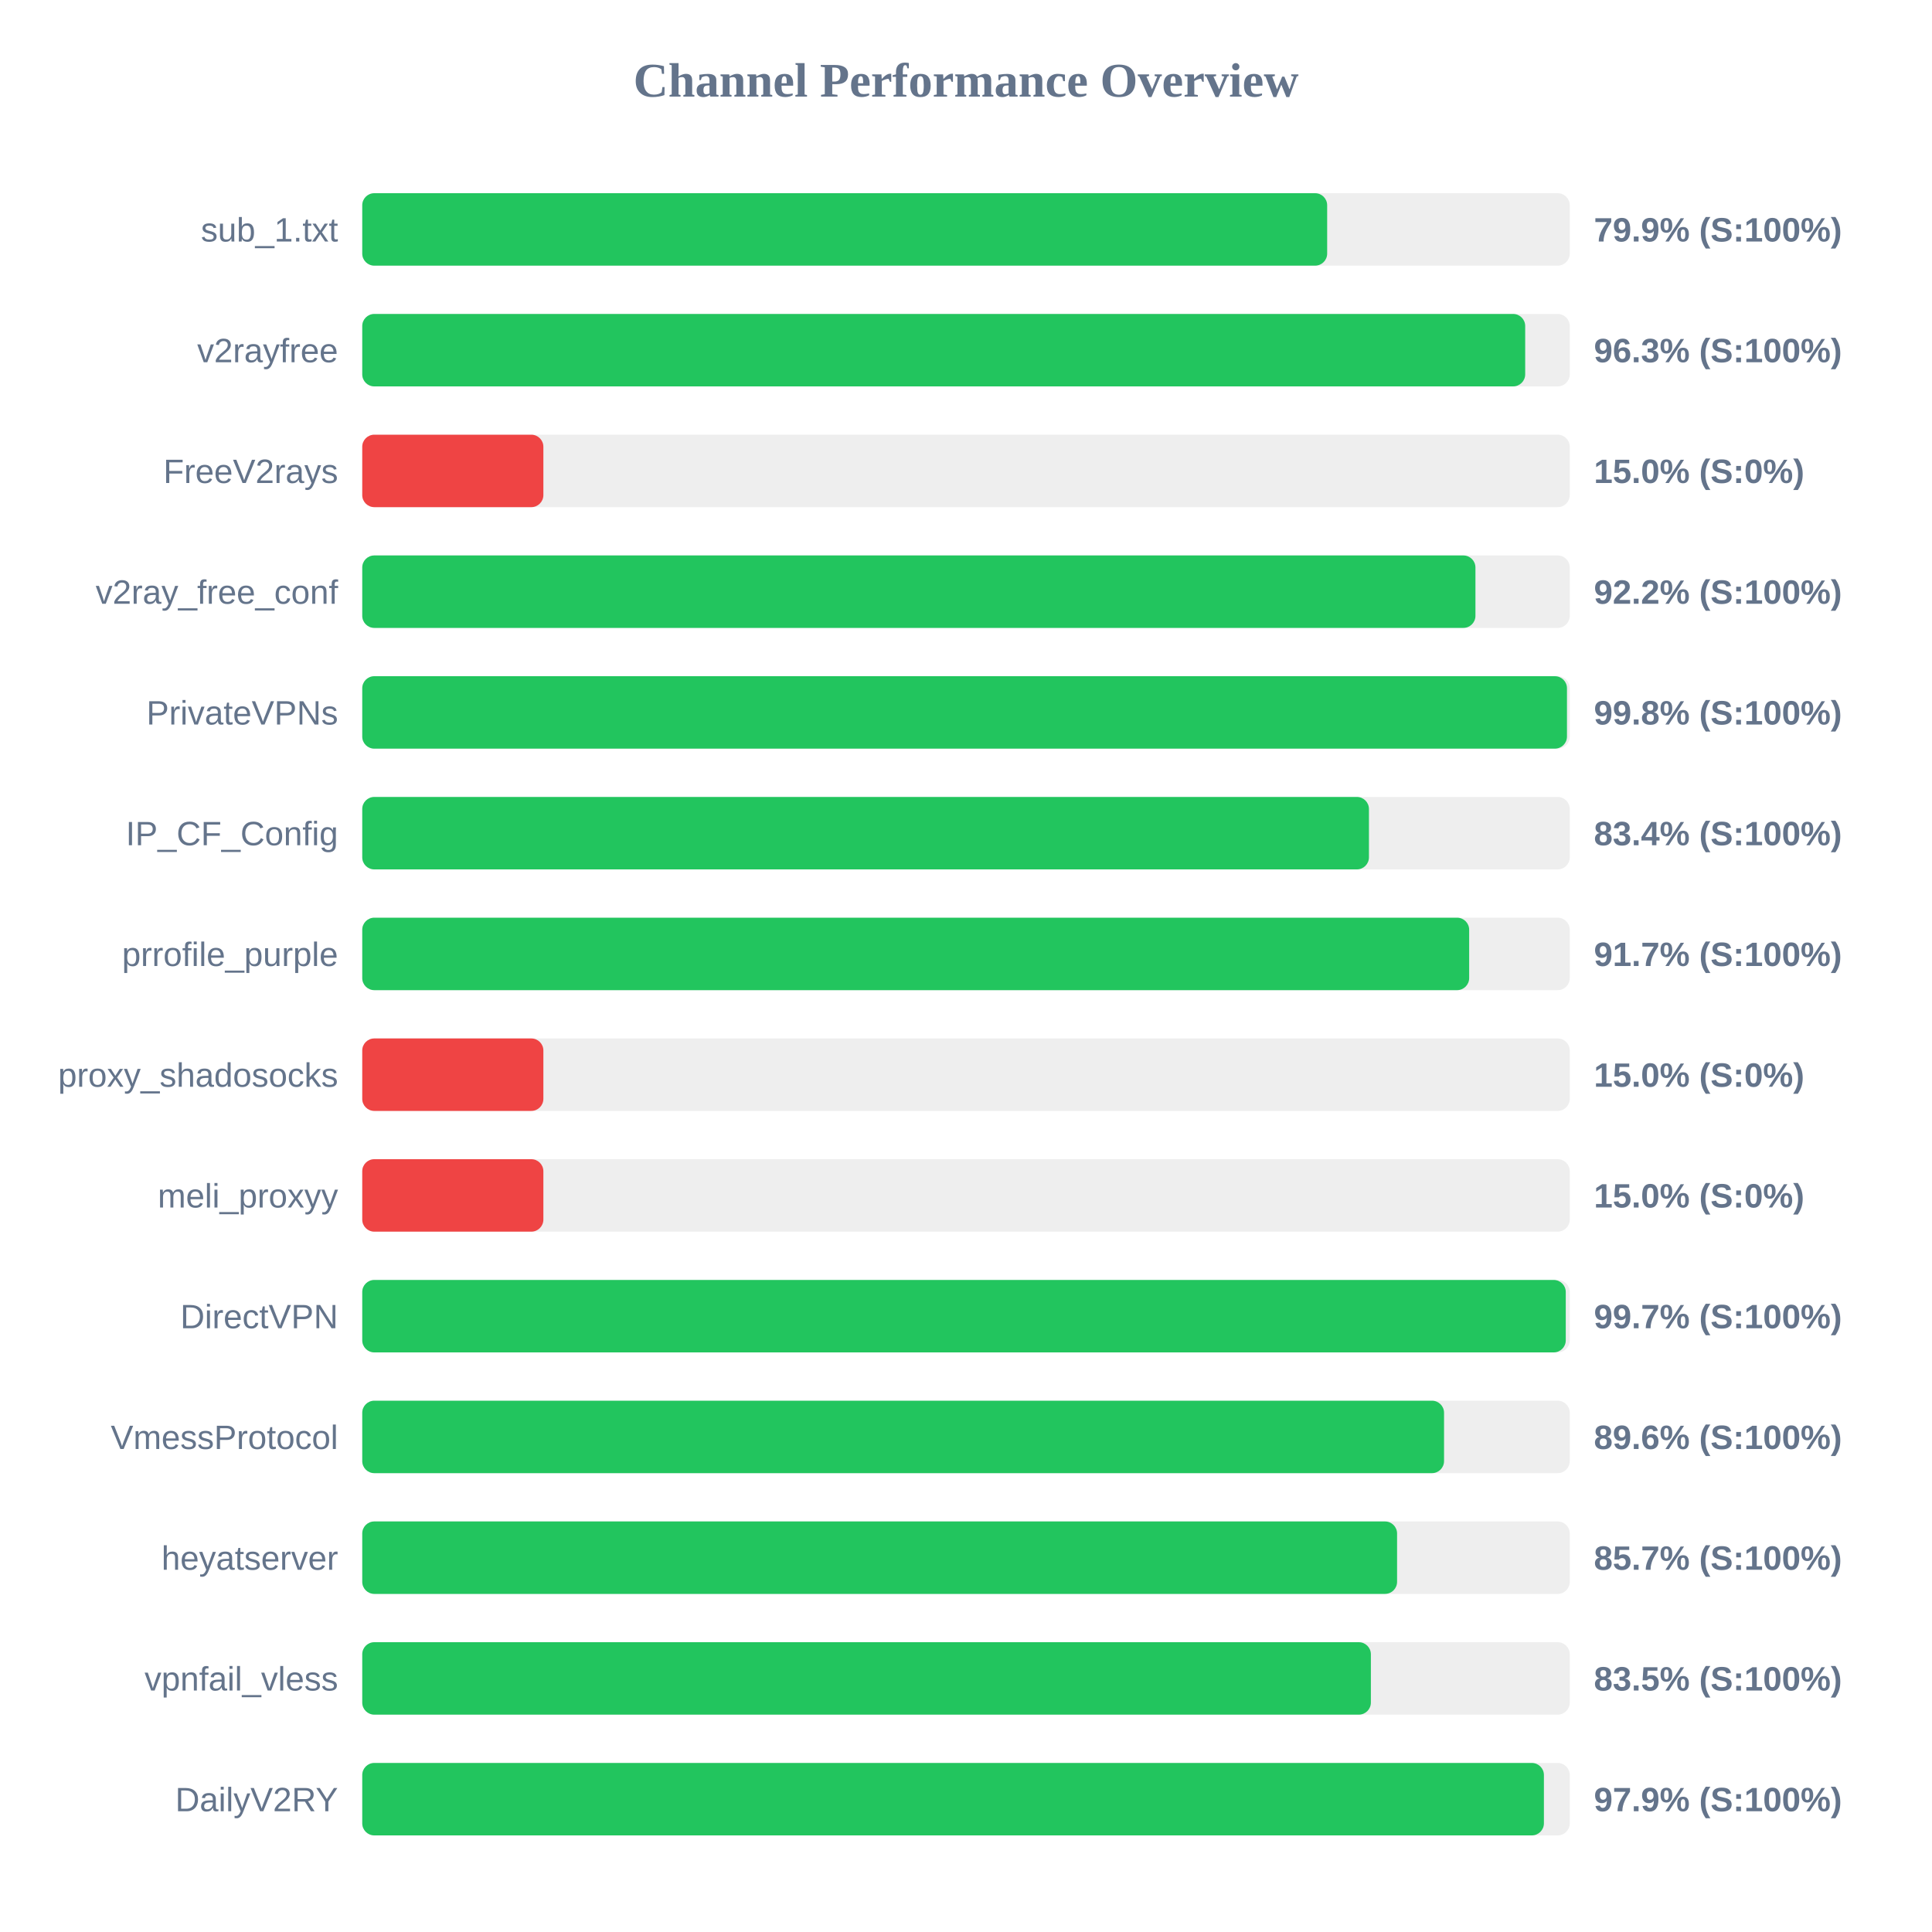
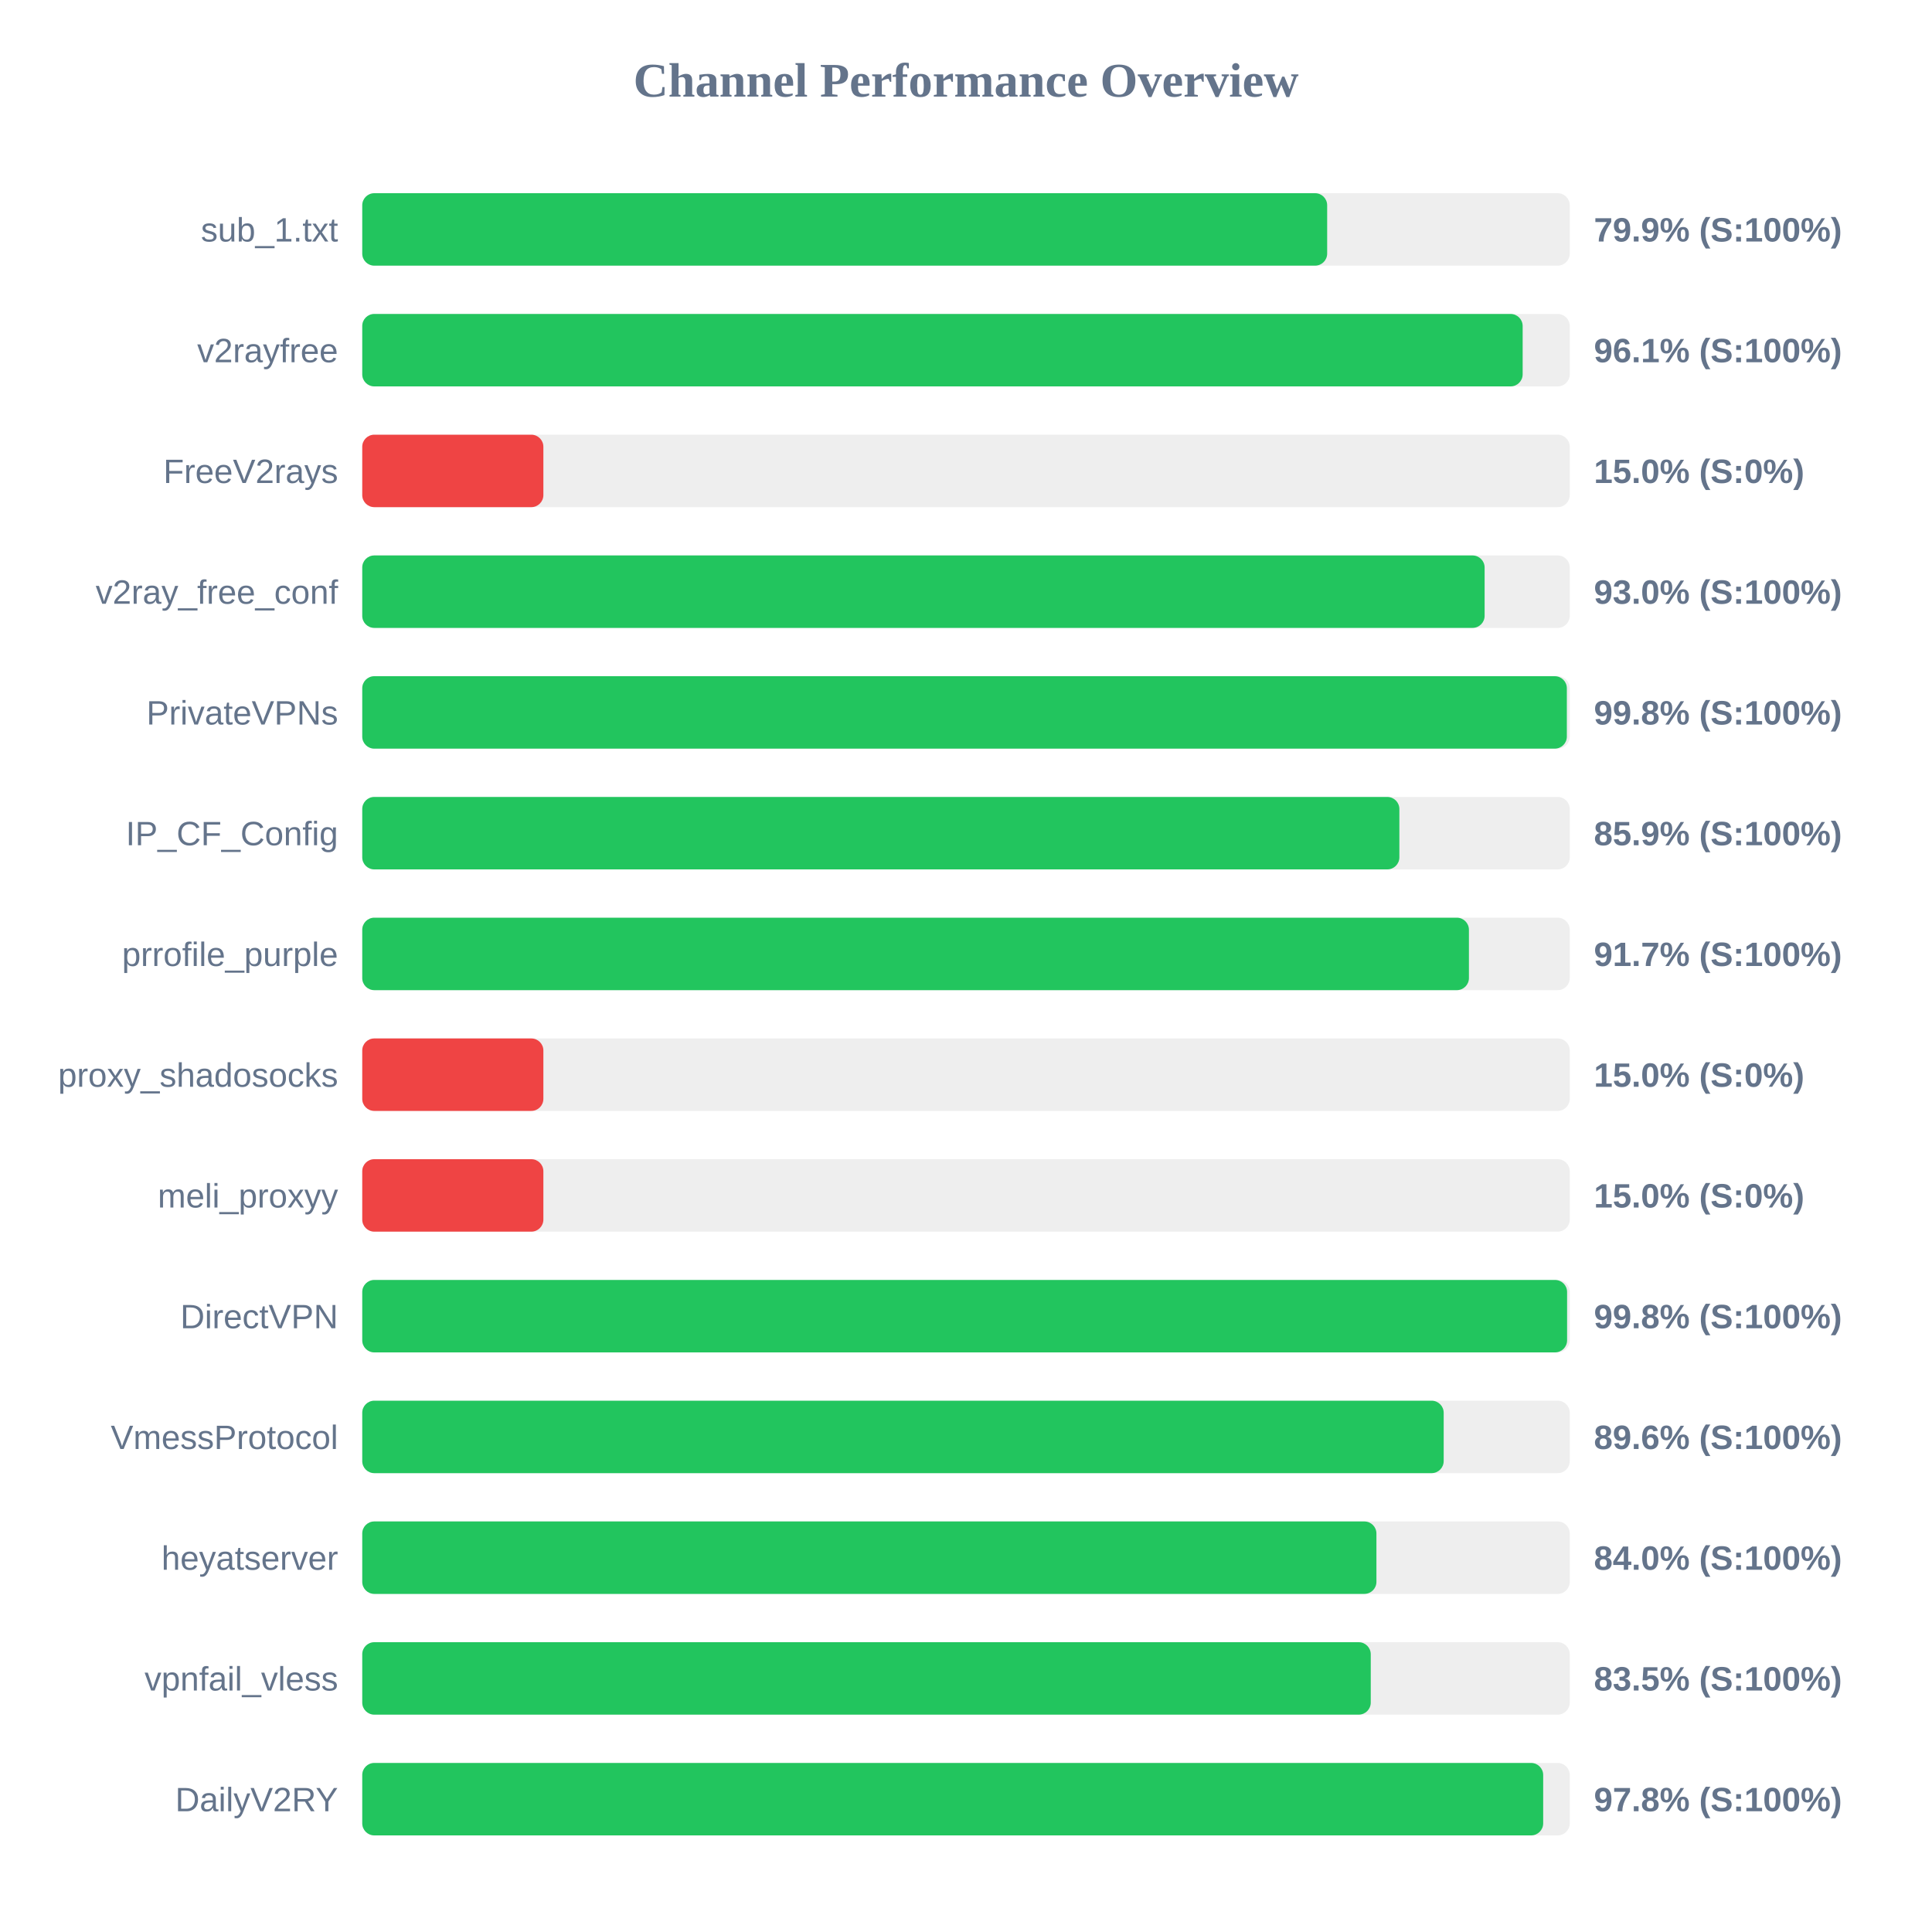
<svg xmlns="http://www.w3.org/2000/svg" width="800" height="800" version="1.1">
  <style>
        .row { font: 14px Arial; fill: #64748b; }
        .score { font: bold 14px Arial; fill: #64748b; }
    </style>
  <text x="400" y="40" text-anchor="middle" font-size="20px" font-weight="bold" fill="#64748b">Channel Performance Overview</text>
  <rect x="150" y="80" width="500" height="30" fill="#eee" rx="5" />
  <rect x="150" y="80" width="399.55" height="30" fill="#22c55e" rx="5" />
  <text x="140" y="100" text-anchor="end" class="row">sub_1.txt</text>
  <text x="660" y="100" text-anchor="start" class="score">79.9% (S:100%)</text>
  <rect x="150" y="130" width="500" height="30" fill="#eee" rx="5" />
-   <rect x="150" y="130" width="481.55" height="30" fill="#22c55e" rx="5" />
+   <rect x="150" y="130" width="480.5" height="30" fill="#22c55e" rx="5" />
  <text x="140" y="150" text-anchor="end" class="row">v2rayfree</text>
-   <text x="660" y="150" text-anchor="start" class="score">96.3% (S:100%)</text>
+   <text x="660" y="150" text-anchor="start" class="score">96.1% (S:100%)</text>
  <rect x="150" y="180" width="500" height="30" fill="#eee" rx="5" />
  <rect x="150" y="180" width="75.0" height="30" fill="#ef4444" rx="5" />
  <text x="140" y="200" text-anchor="end" class="row">FreeV2rays</text>
  <text x="660" y="200" text-anchor="start" class="score">15.0% (S:0%)</text>
  <rect x="150" y="230" width="500" height="30" fill="#eee" rx="5" />
-   <rect x="150" y="230" width="460.95" height="30" fill="#22c55e" rx="5" />
+   <rect x="150" y="230" width="464.75" height="30" fill="#22c55e" rx="5" />
  <text x="140" y="250" text-anchor="end" class="row">v2ray_free_conf</text>
-   <text x="660" y="250" text-anchor="start" class="score">92.2% (S:100%)</text>
+   <text x="660" y="250" text-anchor="start" class="score">93.0% (S:100%)</text>
  <rect x="150" y="280" width="500" height="30" fill="#eee" rx="5" />
-   <rect x="150" y="280" width="498.85" height="30" fill="#22c55e" rx="5" />
+   <rect x="150" y="280" width="498.8" height="30" fill="#22c55e" rx="5" />
  <text x="140" y="300" text-anchor="end" class="row">PrivateVPNs</text>
  <text x="660" y="300" text-anchor="start" class="score">99.8% (S:100%)</text>
  <rect x="150" y="330" width="500" height="30" fill="#eee" rx="5" />
-   <rect x="150" y="330" width="416.85" height="30" fill="#22c55e" rx="5" />
+   <rect x="150" y="330" width="429.45" height="30" fill="#22c55e" rx="5" />
  <text x="140" y="350" text-anchor="end" class="row">IP_CF_Config</text>
-   <text x="660" y="350" text-anchor="start" class="score">83.4% (S:100%)</text>
+   <text x="660" y="350" text-anchor="start" class="score">85.9% (S:100%)</text>
  <rect x="150" y="380" width="500" height="30" fill="#eee" rx="5" />
-   <rect x="150" y="380" width="458.35" height="30" fill="#22c55e" rx="5" />
+   <rect x="150" y="380" width="458.25" height="30" fill="#22c55e" rx="5" />
  <text x="140" y="400" text-anchor="end" class="row">prrofile_purple</text>
  <text x="660" y="400" text-anchor="start" class="score">91.7% (S:100%)</text>
  <rect x="150" y="430" width="500" height="30" fill="#eee" rx="5" />
  <rect x="150" y="430" width="75.0" height="30" fill="#ef4444" rx="5" />
  <text x="140" y="450" text-anchor="end" class="row">proxy_shadosocks</text>
  <text x="660" y="450" text-anchor="start" class="score">15.0% (S:0%)</text>
  <rect x="150" y="480" width="500" height="30" fill="#eee" rx="5" />
  <rect x="150" y="480" width="75.0" height="30" fill="#ef4444" rx="5" />
  <text x="140" y="500" text-anchor="end" class="row">meli_proxyy</text>
  <text x="660" y="500" text-anchor="start" class="score">15.0% (S:0%)</text>
  <rect x="150" y="530" width="500" height="30" fill="#eee" rx="5" />
-   <rect x="150" y="530" width="498.35" height="30" fill="#22c55e" rx="5" />
+   <rect x="150" y="530" width="498.9" height="30" fill="#22c55e" rx="5" />
  <text x="140" y="550" text-anchor="end" class="row">DirectVPN</text>
-   <text x="660" y="550" text-anchor="start" class="score">99.7% (S:100%)</text>
+   <text x="660" y="550" text-anchor="start" class="score">99.8% (S:100%)</text>
  <rect x="150" y="580" width="500" height="30" fill="#eee" rx="5" />
-   <rect x="150" y="580" width="447.95" height="30" fill="#22c55e" rx="5" />
+   <rect x="150" y="580" width="447.8" height="30" fill="#22c55e" rx="5" />
  <text x="140" y="600" text-anchor="end" class="row">VmessProtocol</text>
  <text x="660" y="600" text-anchor="start" class="score">89.6% (S:100%)</text>
  <rect x="150" y="630" width="500" height="30" fill="#eee" rx="5" />
-   <rect x="150" y="630" width="428.5" height="30" fill="#22c55e" rx="5" />
+   <rect x="150" y="630" width="419.95" height="30" fill="#22c55e" rx="5" />
  <text x="140" y="650" text-anchor="end" class="row">heyatserver</text>
-   <text x="660" y="650" text-anchor="start" class="score">85.7% (S:100%)</text>
+   <text x="660" y="650" text-anchor="start" class="score">84.0% (S:100%)</text>
  <rect x="150" y="680" width="500" height="30" fill="#eee" rx="5" />
-   <rect x="150" y="680" width="417.65" height="30" fill="#22c55e" rx="5" />
+   <rect x="150" y="680" width="417.6" height="30" fill="#22c55e" rx="5" />
  <text x="140" y="700" text-anchor="end" class="row">vpnfail_vless</text>
  <text x="660" y="700" text-anchor="start" class="score">83.5% (S:100%)</text>
  <rect x="150" y="730" width="500" height="30" fill="#eee" rx="5" />
-   <rect x="150" y="730" width="489.3" height="30" fill="#22c55e" rx="5" />
+   <rect x="150" y="730" width="489.0" height="30" fill="#22c55e" rx="5" />
  <text x="140" y="750" text-anchor="end" class="row">DailyV2RY</text>
-   <text x="660" y="750" text-anchor="start" class="score">97.9% (S:100%)</text>
+   <text x="660" y="750" text-anchor="start" class="score">97.8% (S:100%)</text>
</svg>
